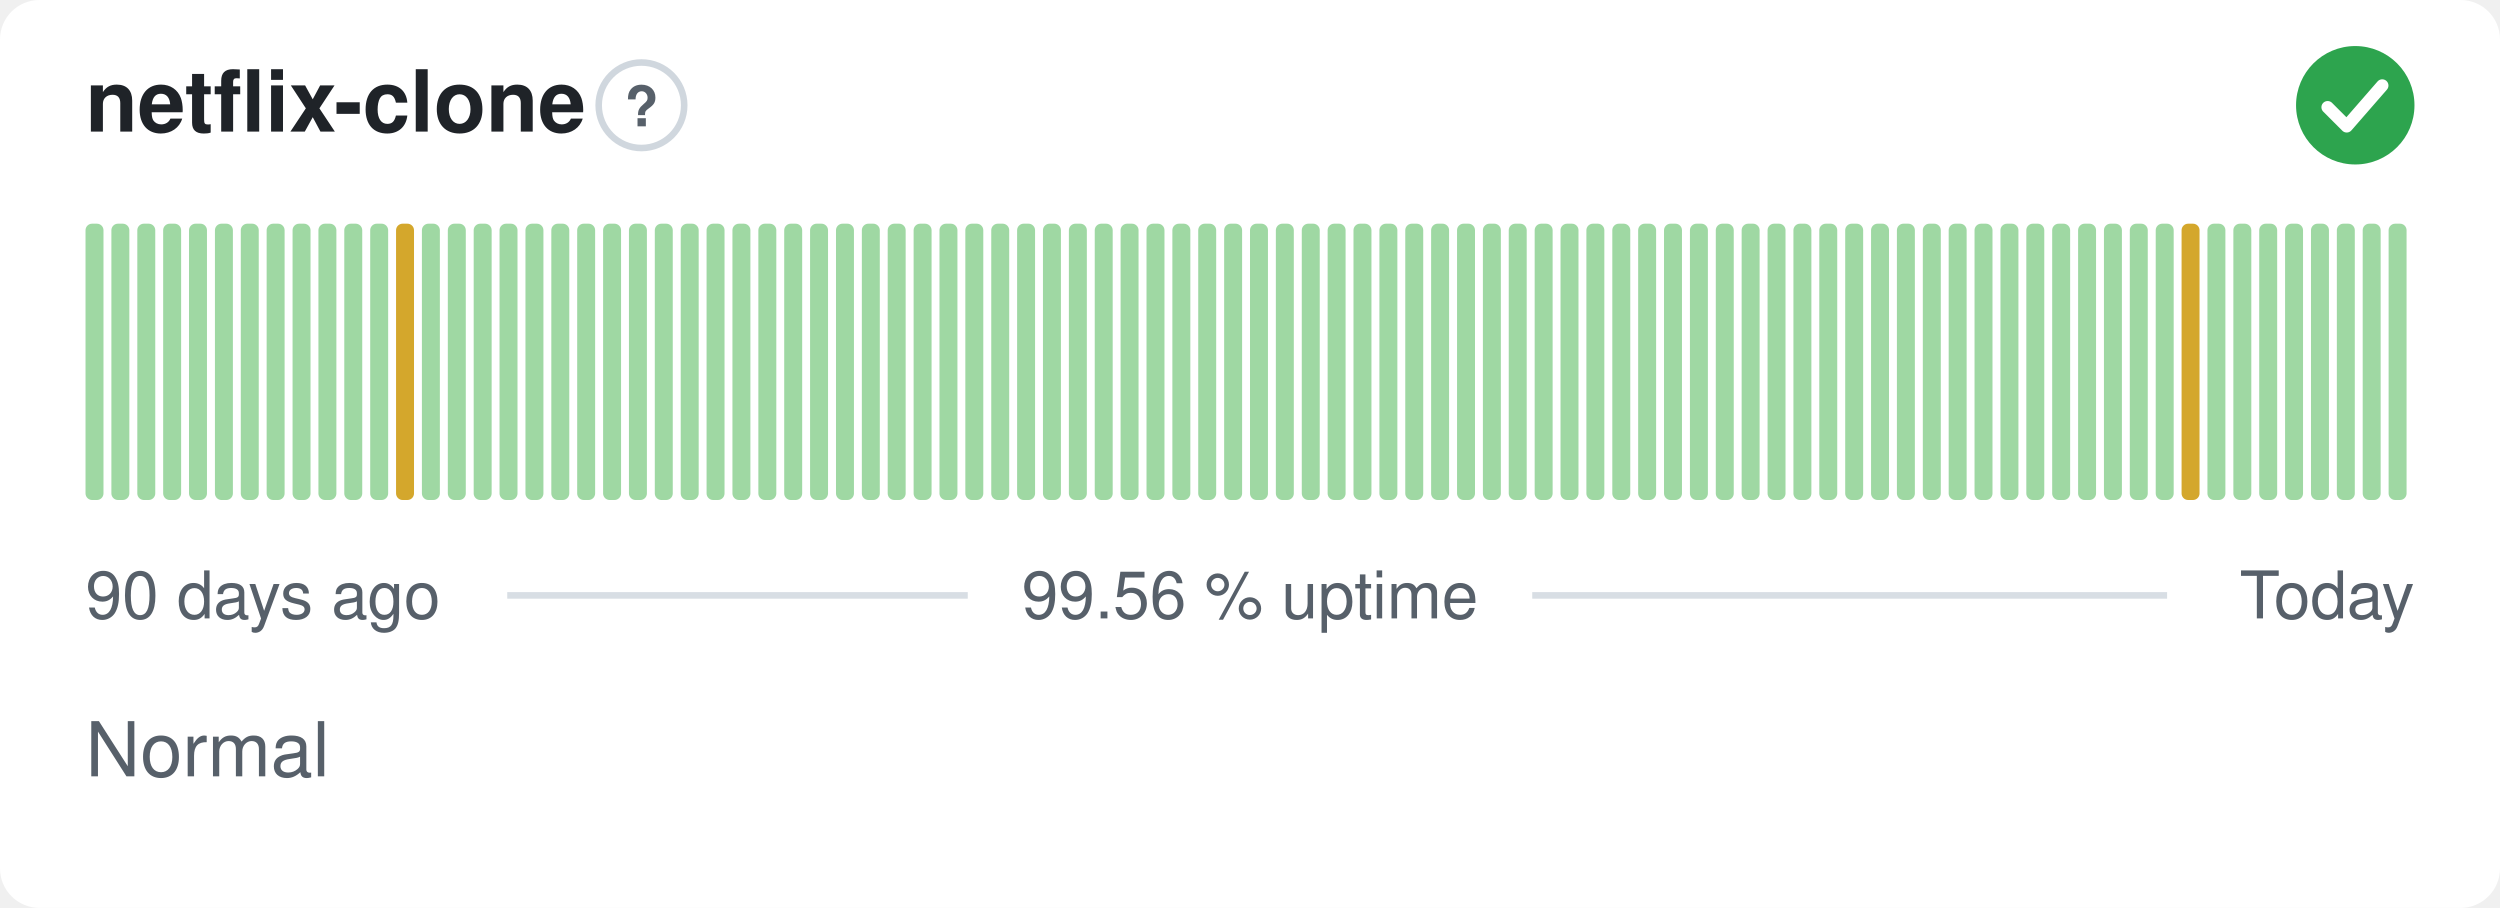
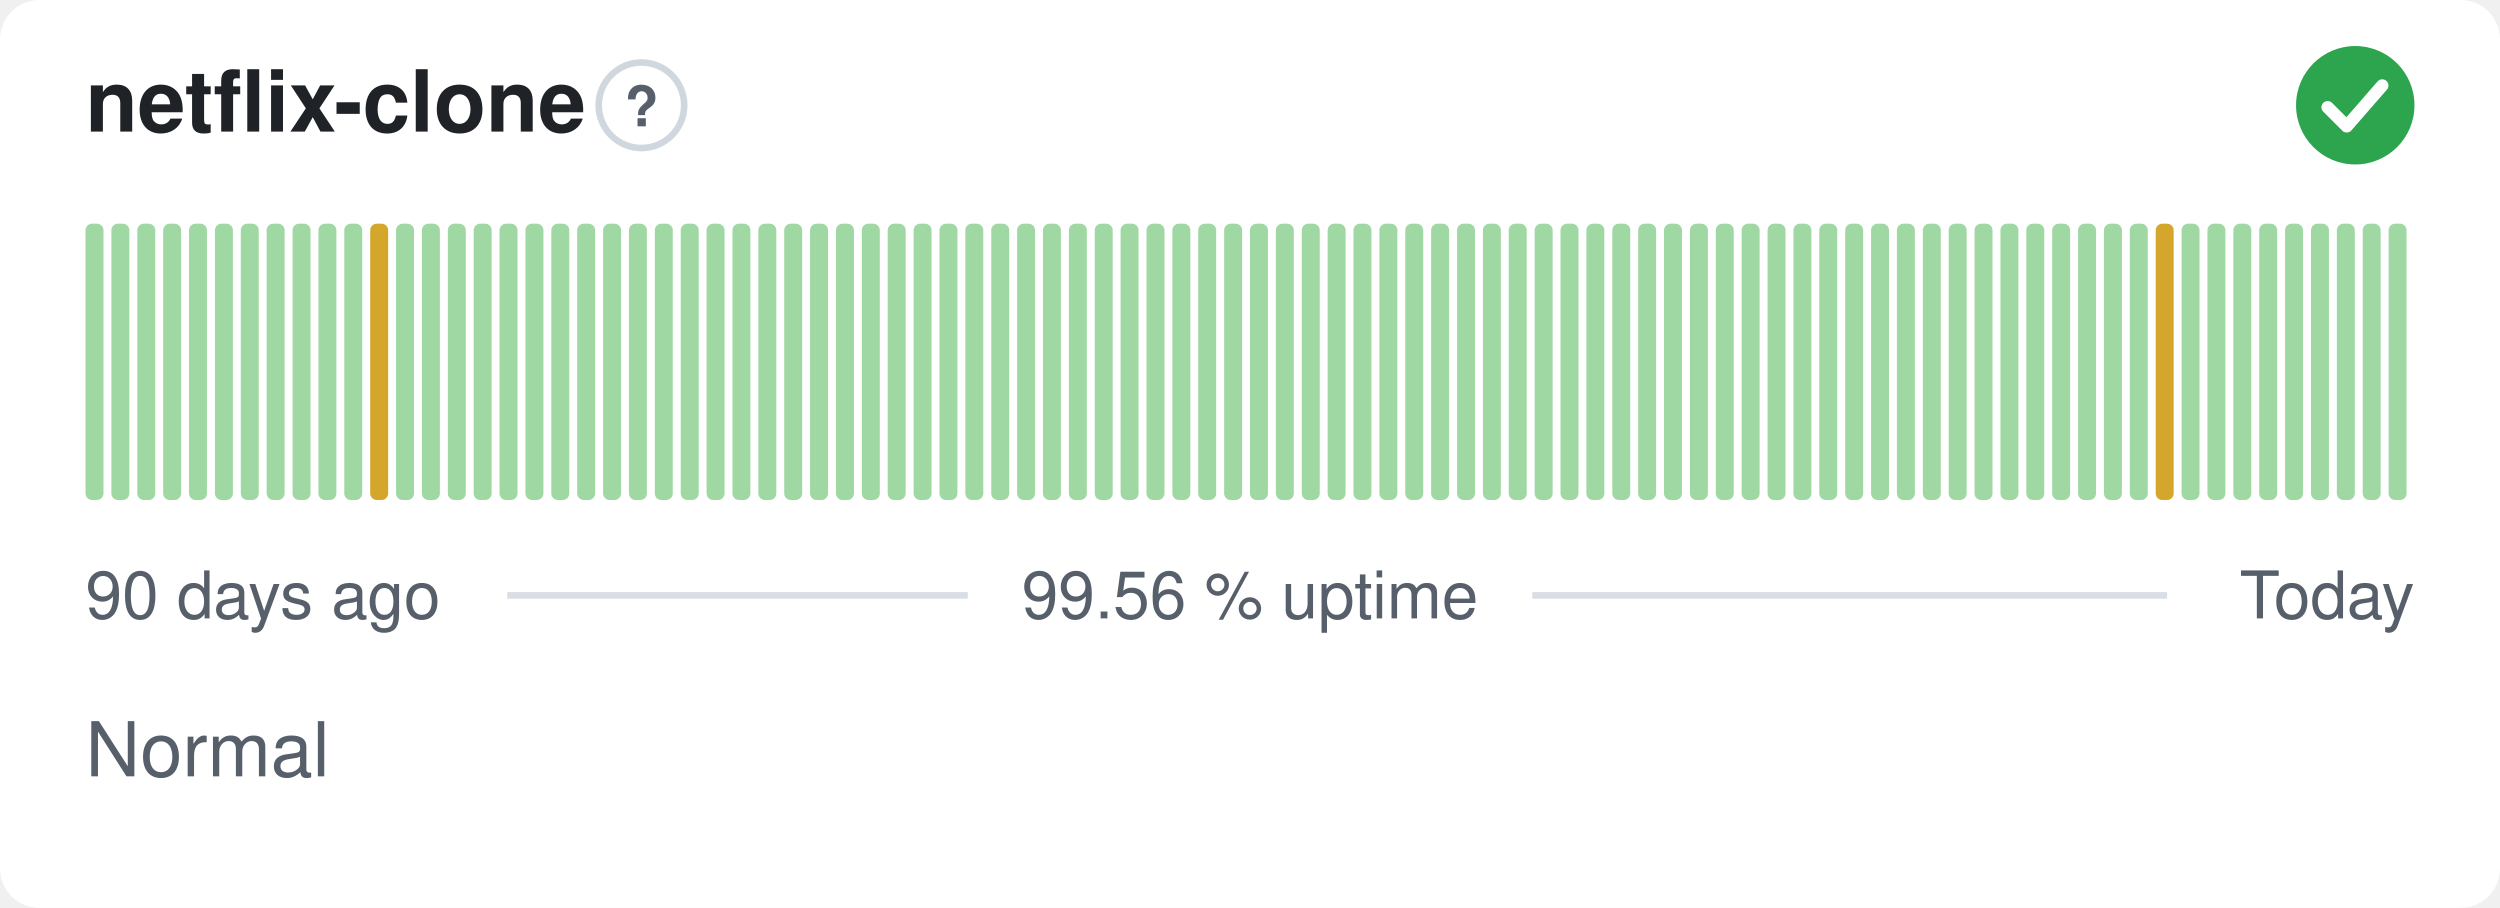
<svg xmlns="http://www.w3.org/2000/svg" width="380" height="138" viewBox="0 0 380 138" role="img" aria-label="netflix-clone: Normal, 99.56 % uptime over the last 90 days" font-family="-apple-system,BlinkMacSystemFont,'Segoe UI',Helvetica,Arial,sans-serif">
  <style>
    @media (prefers-color-scheme: dark) {
      .bg { fill: #0d1117 }
      .title { fill: #e6edf3 }
      .muted { fill: #8b949e }
      .hint { stroke: #30363d }
      .rule { stroke: #30363d }
      .nodata { fill: #21262d }
    }
  </style>
  <rect class="bg" width="380" height="138" rx="6" fill="#ffffff" />
  <text class="title" x="13" y="20" font-size="13" font-weight="600" fill="#1f2328">netflix-clone</text>
  <circle class="hint" cx="97.5" cy="16" r="6.5" fill="none" stroke="#d0d7de" stroke-width="1" />
  <text class="muted" x="97.5" y="19.2" text-anchor="middle" font-size="8.5" font-weight="700" fill="#57606a">?</text>
  <circle cx="358" cy="16" r="9" fill="#2da44e" />
  <path d="M353.80 16.30l2.90 2.90 5.40 -6.20" fill="none" stroke="#fff" stroke-width="1.89" stroke-linecap="round" stroke-linejoin="round" />
  <rect x="13.00" y="34.00" width="2.73" height="42.00" rx="1" fill="#9fd8a3" />
  <rect x="16.93" y="34.00" width="2.73" height="42.00" rx="1" fill="#9fd8a3" />
  <rect x="20.87" y="34.00" width="2.73" height="42.00" rx="1" fill="#9fd8a3" />
  <rect x="24.80" y="34.00" width="2.73" height="42.00" rx="1" fill="#9fd8a3" />
  <rect x="28.73" y="34.00" width="2.73" height="42.00" rx="1" fill="#9fd8a3" />
  <rect x="32.67" y="34.00" width="2.73" height="42.00" rx="1" fill="#9fd8a3" />
  <rect x="36.60" y="34.00" width="2.73" height="42.00" rx="1" fill="#9fd8a3" />
  <rect x="40.53" y="34.00" width="2.73" height="42.00" rx="1" fill="#9fd8a3" />
  <rect x="44.47" y="34.00" width="2.73" height="42.00" rx="1" fill="#9fd8a3" />
  <rect x="48.40" y="34.00" width="2.73" height="42.00" rx="1" fill="#9fd8a3" />
  <rect x="52.33" y="34.00" width="2.73" height="42.00" rx="1" fill="#9fd8a3" />
-   <rect x="56.27" y="34.00" width="2.73" height="42.00" rx="1" fill="#9fd8a3" />
-   <rect x="60.20" y="34.00" width="2.73" height="42.00" rx="1" fill="#d4a72c" />
+   <rect x="56.27" y="34.00" width="2.73" height="42.00" rx="1" fill="#d4a72c" />
+   <rect x="60.20" y="34.00" width="2.73" height="42.00" rx="1" fill="#9fd8a3" />
  <rect x="64.13" y="34.00" width="2.73" height="42.00" rx="1" fill="#9fd8a3" />
  <rect x="68.07" y="34.00" width="2.73" height="42.00" rx="1" fill="#9fd8a3" />
  <rect x="72.00" y="34.00" width="2.73" height="42.00" rx="1" fill="#9fd8a3" />
  <rect x="75.93" y="34.00" width="2.73" height="42.00" rx="1" fill="#9fd8a3" />
  <rect x="79.87" y="34.00" width="2.73" height="42.00" rx="1" fill="#9fd8a3" />
  <rect x="83.80" y="34.00" width="2.73" height="42.00" rx="1" fill="#9fd8a3" />
  <rect x="87.73" y="34.00" width="2.73" height="42.00" rx="1" fill="#9fd8a3" />
  <rect x="91.67" y="34.00" width="2.73" height="42.00" rx="1" fill="#9fd8a3" />
  <rect x="95.60" y="34.00" width="2.73" height="42.00" rx="1" fill="#9fd8a3" />
  <rect x="99.53" y="34.00" width="2.73" height="42.00" rx="1" fill="#9fd8a3" />
  <rect x="103.47" y="34.00" width="2.73" height="42.00" rx="1" fill="#9fd8a3" />
  <rect x="107.40" y="34.00" width="2.73" height="42.00" rx="1" fill="#9fd8a3" />
  <rect x="111.33" y="34.00" width="2.73" height="42.00" rx="1" fill="#9fd8a3" />
  <rect x="115.27" y="34.00" width="2.73" height="42.00" rx="1" fill="#9fd8a3" />
  <rect x="119.20" y="34.00" width="2.73" height="42.00" rx="1" fill="#9fd8a3" />
  <rect x="123.13" y="34.00" width="2.73" height="42.00" rx="1" fill="#9fd8a3" />
  <rect x="127.07" y="34.00" width="2.73" height="42.00" rx="1" fill="#9fd8a3" />
  <rect x="131.00" y="34.00" width="2.73" height="42.00" rx="1" fill="#9fd8a3" />
  <rect x="134.93" y="34.00" width="2.73" height="42.00" rx="1" fill="#9fd8a3" />
  <rect x="138.87" y="34.00" width="2.73" height="42.00" rx="1" fill="#9fd8a3" />
  <rect x="142.80" y="34.00" width="2.73" height="42.00" rx="1" fill="#9fd8a3" />
  <rect x="146.73" y="34.00" width="2.73" height="42.00" rx="1" fill="#9fd8a3" />
  <rect x="150.67" y="34.00" width="2.73" height="42.00" rx="1" fill="#9fd8a3" />
  <rect x="154.60" y="34.00" width="2.73" height="42.00" rx="1" fill="#9fd8a3" />
  <rect x="158.53" y="34.00" width="2.73" height="42.00" rx="1" fill="#9fd8a3" />
  <rect x="162.47" y="34.00" width="2.73" height="42.00" rx="1" fill="#9fd8a3" />
  <rect x="166.40" y="34.00" width="2.73" height="42.00" rx="1" fill="#9fd8a3" />
  <rect x="170.33" y="34.00" width="2.73" height="42.00" rx="1" fill="#9fd8a3" />
  <rect x="174.27" y="34.00" width="2.73" height="42.00" rx="1" fill="#9fd8a3" />
  <rect x="178.20" y="34.00" width="2.73" height="42.00" rx="1" fill="#9fd8a3" />
  <rect x="182.13" y="34.00" width="2.73" height="42.00" rx="1" fill="#9fd8a3" />
  <rect x="186.07" y="34.00" width="2.73" height="42.00" rx="1" fill="#9fd8a3" />
  <rect x="190.00" y="34.00" width="2.73" height="42.00" rx="1" fill="#9fd8a3" />
  <rect x="193.93" y="34.00" width="2.73" height="42.00" rx="1" fill="#9fd8a3" />
  <rect x="197.87" y="34.00" width="2.73" height="42.00" rx="1" fill="#9fd8a3" />
  <rect x="201.80" y="34.00" width="2.73" height="42.00" rx="1" fill="#9fd8a3" />
  <rect x="205.73" y="34.00" width="2.73" height="42.00" rx="1" fill="#9fd8a3" />
  <rect x="209.67" y="34.00" width="2.73" height="42.00" rx="1" fill="#9fd8a3" />
  <rect x="213.60" y="34.00" width="2.73" height="42.00" rx="1" fill="#9fd8a3" />
  <rect x="217.53" y="34.00" width="2.73" height="42.00" rx="1" fill="#9fd8a3" />
  <rect x="221.47" y="34.00" width="2.73" height="42.00" rx="1" fill="#9fd8a3" />
  <rect x="225.40" y="34.00" width="2.73" height="42.00" rx="1" fill="#9fd8a3" />
  <rect x="229.33" y="34.00" width="2.73" height="42.00" rx="1" fill="#9fd8a3" />
  <rect x="233.27" y="34.00" width="2.73" height="42.00" rx="1" fill="#9fd8a3" />
  <rect x="237.20" y="34.00" width="2.73" height="42.00" rx="1" fill="#9fd8a3" />
  <rect x="241.13" y="34.00" width="2.73" height="42.00" rx="1" fill="#9fd8a3" />
  <rect x="245.07" y="34.00" width="2.73" height="42.00" rx="1" fill="#9fd8a3" />
  <rect x="249.00" y="34.00" width="2.73" height="42.00" rx="1" fill="#9fd8a3" />
  <rect x="252.93" y="34.00" width="2.73" height="42.00" rx="1" fill="#9fd8a3" />
  <rect x="256.87" y="34.00" width="2.73" height="42.00" rx="1" fill="#9fd8a3" />
  <rect x="260.80" y="34.00" width="2.73" height="42.00" rx="1" fill="#9fd8a3" />
  <rect x="264.73" y="34.00" width="2.73" height="42.00" rx="1" fill="#9fd8a3" />
  <rect x="268.67" y="34.00" width="2.73" height="42.00" rx="1" fill="#9fd8a3" />
  <rect x="272.60" y="34.00" width="2.73" height="42.00" rx="1" fill="#9fd8a3" />
  <rect x="276.53" y="34.00" width="2.73" height="42.00" rx="1" fill="#9fd8a3" />
  <rect x="280.47" y="34.00" width="2.73" height="42.00" rx="1" fill="#9fd8a3" />
  <rect x="284.40" y="34.00" width="2.73" height="42.00" rx="1" fill="#9fd8a3" />
  <rect x="288.33" y="34.00" width="2.73" height="42.00" rx="1" fill="#9fd8a3" />
  <rect x="292.27" y="34.00" width="2.73" height="42.00" rx="1" fill="#9fd8a3" />
  <rect x="296.20" y="34.00" width="2.73" height="42.00" rx="1" fill="#9fd8a3" />
  <rect x="300.13" y="34.00" width="2.73" height="42.00" rx="1" fill="#9fd8a3" />
  <rect x="304.07" y="34.00" width="2.73" height="42.00" rx="1" fill="#9fd8a3" />
  <rect x="308.00" y="34.00" width="2.73" height="42.00" rx="1" fill="#9fd8a3" />
  <rect x="311.93" y="34.00" width="2.73" height="42.00" rx="1" fill="#9fd8a3" />
  <rect x="315.87" y="34.00" width="2.73" height="42.00" rx="1" fill="#9fd8a3" />
  <rect x="319.80" y="34.00" width="2.73" height="42.00" rx="1" fill="#9fd8a3" />
  <rect x="323.73" y="34.00" width="2.73" height="42.00" rx="1" fill="#9fd8a3" />
-   <rect x="327.67" y="34.00" width="2.73" height="42.00" rx="1" fill="#9fd8a3" />
-   <rect x="331.60" y="34.00" width="2.73" height="42.00" rx="1" fill="#d4a72c" />
+   <rect x="327.67" y="34.00" width="2.73" height="42.00" rx="1" fill="#d4a72c" />
+   <rect x="331.60" y="34.00" width="2.73" height="42.00" rx="1" fill="#9fd8a3" />
  <rect x="335.53" y="34.00" width="2.73" height="42.00" rx="1" fill="#9fd8a3" />
  <rect x="339.47" y="34.00" width="2.73" height="42.00" rx="1" fill="#9fd8a3" />
  <rect x="343.40" y="34.00" width="2.73" height="42.00" rx="1" fill="#9fd8a3" />
  <rect x="347.33" y="34.00" width="2.73" height="42.00" rx="1" fill="#9fd8a3" />
  <rect x="351.27" y="34.00" width="2.73" height="42.00" rx="1" fill="#9fd8a3" />
  <rect x="355.20" y="34.00" width="2.73" height="42.00" rx="1" fill="#9fd8a3" />
  <rect x="359.13" y="34.00" width="2.73" height="42.00" rx="1" fill="#9fd8a3" />
  <rect x="363.07" y="34.00" width="2.73" height="42.00" rx="1" fill="#9fd8a3" />
  <text class="muted" x="13" y="94" font-size="10" fill="#57606a">90 days ago</text>
  <text class="muted" x="190" y="94" text-anchor="middle" font-size="10" fill="#57606a">99.56 % uptime</text>
  <text class="muted" x="367" y="94" text-anchor="end" font-size="10" fill="#57606a">Today</text>
  <line class="rule" x1="77.1" y1="90.5" x2="147.1" y2="90.5" stroke="#d8dee4" stroke-width="1" />
  <line class="rule" x1="232.9" y1="90.5" x2="329.4" y2="90.5" stroke="#d8dee4" stroke-width="1" />
  <text class="muted" x="13" y="118" font-size="11.5" fill="#57606a">Normal</text>
</svg>
